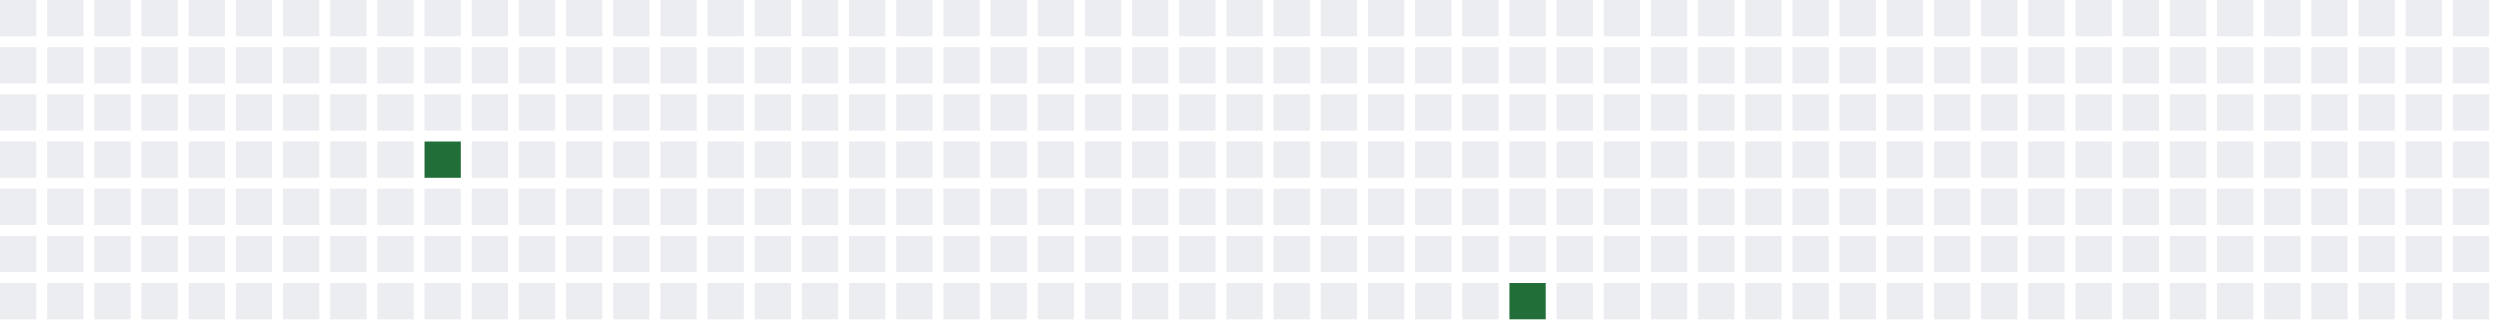
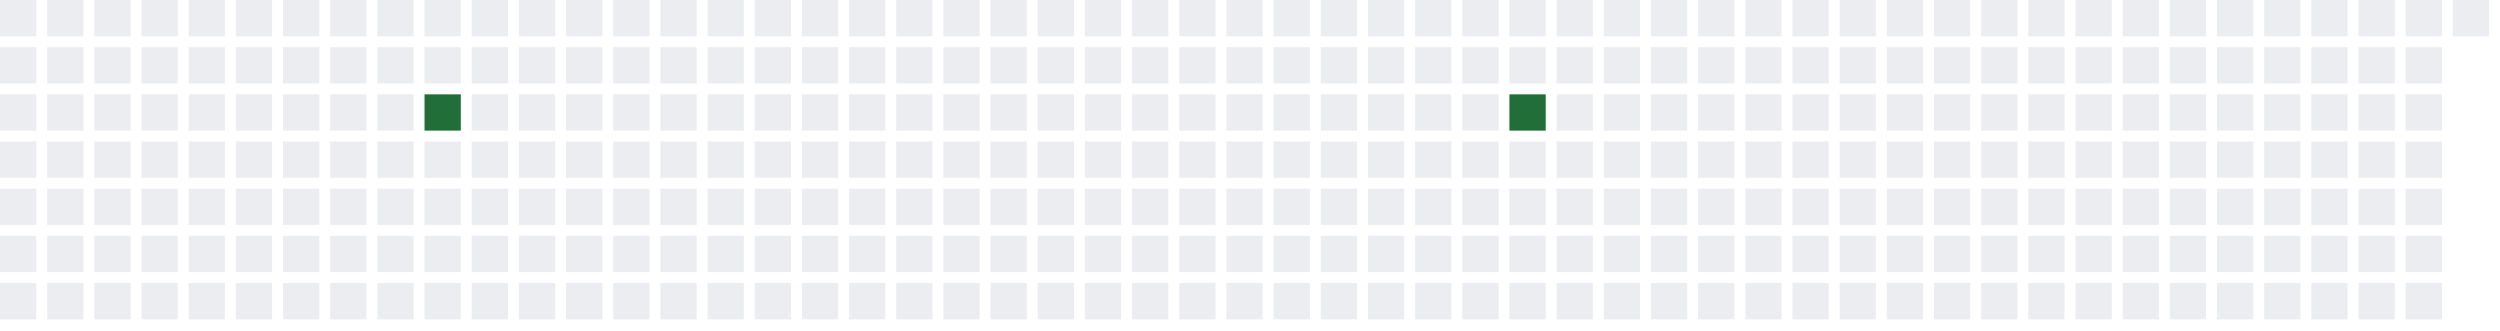
<svg xmlns="http://www.w3.org/2000/svg" width="689" height="91">
  <defs>
    <filter id="glow">
      <feGaussianBlur stdDeviation="3" result="coloredBlur" />
      <feMerge>
        <feMergeNode in="coloredBlur" />
        <feMergeNode in="SourceGraphic" />
      </feMerge>
    </filter>
  </defs>
  <style>
        .day-0 { fill: #ebedf0; }
        .day-1 { fill: #9be9a8; }
        .day-2 { fill: #40c463; }
        .day-3 { fill: #30a14e; }
        .day-4 { fill: #216e39; }

        @keyframes pulse-glow {
            0% { filter: url(#glow); opacity: 0.7; }
            50% { filter: url(#glow); opacity: 1; }
            100% { filter: url(#glow); opacity: 0.7; }
        }

        .glowing-rect {
            animation: pulse-glow 2s infinite alternate;
        }
    </style>
  <rect x="0" y="0" width="10" height="10" class="day-0" />
  <rect x="0" y="13" width="10" height="10" class="day-0" />
  <rect x="0" y="26" width="10" height="10" class="day-0" />
  <rect x="0" y="39" width="10" height="10" class="day-0" />
  <rect x="0" y="52" width="10" height="10" class="day-0" />
  <rect x="0" y="65" width="10" height="10" class="day-0" />
  <rect x="0" y="78" width="10" height="10" class="day-0" />
  <rect x="13" y="0" width="10" height="10" class="day-0" />
  <rect x="13" y="13" width="10" height="10" class="day-0" />
  <rect x="13" y="26" width="10" height="10" class="day-0" />
  <rect x="13" y="39" width="10" height="10" class="day-0" />
  <rect x="13" y="52" width="10" height="10" class="day-0" />
  <rect x="13" y="65" width="10" height="10" class="day-0" />
  <rect x="13" y="78" width="10" height="10" class="day-0" />
  <rect x="26" y="0" width="10" height="10" class="day-0" />
  <rect x="26" y="13" width="10" height="10" class="day-0" />
  <rect x="26" y="26" width="10" height="10" class="day-0" />
  <rect x="26" y="39" width="10" height="10" class="day-0" />
  <rect x="26" y="52" width="10" height="10" class="day-0" />
  <rect x="26" y="65" width="10" height="10" class="day-0" />
  <rect x="26" y="78" width="10" height="10" class="day-0" />
  <rect x="39" y="0" width="10" height="10" class="day-0" />
  <rect x="39" y="13" width="10" height="10" class="day-0" />
  <rect x="39" y="26" width="10" height="10" class="day-0" />
  <rect x="39" y="39" width="10" height="10" class="day-0" />
  <rect x="39" y="52" width="10" height="10" class="day-0" />
  <rect x="39" y="65" width="10" height="10" class="day-0" />
  <rect x="39" y="78" width="10" height="10" class="day-0" />
  <rect x="52" y="0" width="10" height="10" class="day-0" />
  <rect x="52" y="13" width="10" height="10" class="day-0" />
  <rect x="52" y="26" width="10" height="10" class="day-0" />
  <rect x="52" y="39" width="10" height="10" class="day-0" />
  <rect x="52" y="52" width="10" height="10" class="day-0" />
  <rect x="52" y="65" width="10" height="10" class="day-0" />
  <rect x="52" y="78" width="10" height="10" class="day-0" />
  <rect x="65" y="0" width="10" height="10" class="day-0" />
  <rect x="65" y="13" width="10" height="10" class="day-0" />
  <rect x="65" y="26" width="10" height="10" class="day-0" />
  <rect x="65" y="39" width="10" height="10" class="day-0" />
  <rect x="65" y="52" width="10" height="10" class="day-0" />
  <rect x="65" y="65" width="10" height="10" class="day-0" />
  <rect x="65" y="78" width="10" height="10" class="day-0" />
  <rect x="78" y="0" width="10" height="10" class="day-0" />
  <rect x="78" y="13" width="10" height="10" class="day-0" />
  <rect x="78" y="26" width="10" height="10" class="day-0" />
  <rect x="78" y="39" width="10" height="10" class="day-0" />
  <rect x="78" y="52" width="10" height="10" class="day-0" />
  <rect x="78" y="65" width="10" height="10" class="day-0" />
  <rect x="78" y="78" width="10" height="10" class="day-0" />
  <rect x="91" y="0" width="10" height="10" class="day-0" />
  <rect x="91" y="13" width="10" height="10" class="day-0" />
  <rect x="91" y="26" width="10" height="10" class="day-0" />
  <rect x="91" y="39" width="10" height="10" class="day-0" />
  <rect x="91" y="52" width="10" height="10" class="day-0" />
  <rect x="91" y="65" width="10" height="10" class="day-0" />
  <rect x="91" y="78" width="10" height="10" class="day-0" />
  <rect x="104" y="0" width="10" height="10" class="day-0" />
  <rect x="104" y="13" width="10" height="10" class="day-0" />
  <rect x="104" y="26" width="10" height="10" class="day-0" />
  <rect x="104" y="39" width="10" height="10" class="day-0" />
  <rect x="104" y="52" width="10" height="10" class="day-0" />
  <rect x="104" y="65" width="10" height="10" class="day-0" />
  <rect x="104" y="78" width="10" height="10" class="day-0" />
  <rect x="117" y="0" width="10" height="10" class="day-0" />
  <rect x="117" y="13" width="10" height="10" class="day-0" />
-   <rect x="117" y="26" width="10" height="10" class="day-0" />
-   <rect x="117" y="39" width="10" height="10" class="day-4 glowing-rect" />
+   <rect x="117" y="26" width="10" height="10" class="day-4 glowing-rect" />
+   <rect x="117" y="39" width="10" height="10" class="day-0" />
  <rect x="117" y="52" width="10" height="10" class="day-0" />
  <rect x="117" y="65" width="10" height="10" class="day-0" />
  <rect x="117" y="78" width="10" height="10" class="day-0" />
  <rect x="130" y="0" width="10" height="10" class="day-0" />
  <rect x="130" y="13" width="10" height="10" class="day-0" />
  <rect x="130" y="26" width="10" height="10" class="day-0" />
  <rect x="130" y="39" width="10" height="10" class="day-0" />
  <rect x="130" y="52" width="10" height="10" class="day-0" />
  <rect x="130" y="65" width="10" height="10" class="day-0" />
  <rect x="130" y="78" width="10" height="10" class="day-0" />
  <rect x="143" y="0" width="10" height="10" class="day-0" />
  <rect x="143" y="13" width="10" height="10" class="day-0" />
  <rect x="143" y="26" width="10" height="10" class="day-0" />
  <rect x="143" y="39" width="10" height="10" class="day-0" />
  <rect x="143" y="52" width="10" height="10" class="day-0" />
  <rect x="143" y="65" width="10" height="10" class="day-0" />
  <rect x="143" y="78" width="10" height="10" class="day-0" />
  <rect x="156" y="0" width="10" height="10" class="day-0" />
  <rect x="156" y="13" width="10" height="10" class="day-0" />
  <rect x="156" y="26" width="10" height="10" class="day-0" />
  <rect x="156" y="39" width="10" height="10" class="day-0" />
  <rect x="156" y="52" width="10" height="10" class="day-0" />
  <rect x="156" y="65" width="10" height="10" class="day-0" />
  <rect x="156" y="78" width="10" height="10" class="day-0" />
  <rect x="169" y="0" width="10" height="10" class="day-0" />
  <rect x="169" y="13" width="10" height="10" class="day-0" />
  <rect x="169" y="26" width="10" height="10" class="day-0" />
  <rect x="169" y="39" width="10" height="10" class="day-0" />
  <rect x="169" y="52" width="10" height="10" class="day-0" />
  <rect x="169" y="65" width="10" height="10" class="day-0" />
  <rect x="169" y="78" width="10" height="10" class="day-0" />
  <rect x="182" y="0" width="10" height="10" class="day-0" />
  <rect x="182" y="13" width="10" height="10" class="day-0" />
  <rect x="182" y="26" width="10" height="10" class="day-0" />
  <rect x="182" y="39" width="10" height="10" class="day-0" />
  <rect x="182" y="52" width="10" height="10" class="day-0" />
  <rect x="182" y="65" width="10" height="10" class="day-0" />
  <rect x="182" y="78" width="10" height="10" class="day-0" />
  <rect x="195" y="0" width="10" height="10" class="day-0" />
  <rect x="195" y="13" width="10" height="10" class="day-0" />
  <rect x="195" y="26" width="10" height="10" class="day-0" />
  <rect x="195" y="39" width="10" height="10" class="day-0" />
  <rect x="195" y="52" width="10" height="10" class="day-0" />
  <rect x="195" y="65" width="10" height="10" class="day-0" />
  <rect x="195" y="78" width="10" height="10" class="day-0" />
  <rect x="208" y="0" width="10" height="10" class="day-0" />
  <rect x="208" y="13" width="10" height="10" class="day-0" />
  <rect x="208" y="26" width="10" height="10" class="day-0" />
  <rect x="208" y="39" width="10" height="10" class="day-0" />
  <rect x="208" y="52" width="10" height="10" class="day-0" />
  <rect x="208" y="65" width="10" height="10" class="day-0" />
  <rect x="208" y="78" width="10" height="10" class="day-0" />
  <rect x="221" y="0" width="10" height="10" class="day-0" />
  <rect x="221" y="13" width="10" height="10" class="day-0" />
  <rect x="221" y="26" width="10" height="10" class="day-0" />
  <rect x="221" y="39" width="10" height="10" class="day-0" />
  <rect x="221" y="52" width="10" height="10" class="day-0" />
  <rect x="221" y="65" width="10" height="10" class="day-0" />
  <rect x="221" y="78" width="10" height="10" class="day-0" />
  <rect x="234" y="0" width="10" height="10" class="day-0" />
  <rect x="234" y="13" width="10" height="10" class="day-0" />
  <rect x="234" y="26" width="10" height="10" class="day-0" />
  <rect x="234" y="39" width="10" height="10" class="day-0" />
  <rect x="234" y="52" width="10" height="10" class="day-0" />
  <rect x="234" y="65" width="10" height="10" class="day-0" />
  <rect x="234" y="78" width="10" height="10" class="day-0" />
  <rect x="247" y="0" width="10" height="10" class="day-0" />
  <rect x="247" y="13" width="10" height="10" class="day-0" />
  <rect x="247" y="26" width="10" height="10" class="day-0" />
  <rect x="247" y="39" width="10" height="10" class="day-0" />
  <rect x="247" y="52" width="10" height="10" class="day-0" />
  <rect x="247" y="65" width="10" height="10" class="day-0" />
  <rect x="247" y="78" width="10" height="10" class="day-0" />
  <rect x="260" y="0" width="10" height="10" class="day-0" />
  <rect x="260" y="13" width="10" height="10" class="day-0" />
  <rect x="260" y="26" width="10" height="10" class="day-0" />
  <rect x="260" y="39" width="10" height="10" class="day-0" />
  <rect x="260" y="52" width="10" height="10" class="day-0" />
  <rect x="260" y="65" width="10" height="10" class="day-0" />
  <rect x="260" y="78" width="10" height="10" class="day-0" />
  <rect x="273" y="0" width="10" height="10" class="day-0" />
  <rect x="273" y="13" width="10" height="10" class="day-0" />
  <rect x="273" y="26" width="10" height="10" class="day-0" />
  <rect x="273" y="39" width="10" height="10" class="day-0" />
  <rect x="273" y="52" width="10" height="10" class="day-0" />
  <rect x="273" y="65" width="10" height="10" class="day-0" />
  <rect x="273" y="78" width="10" height="10" class="day-0" />
  <rect x="286" y="0" width="10" height="10" class="day-0" />
  <rect x="286" y="13" width="10" height="10" class="day-0" />
  <rect x="286" y="26" width="10" height="10" class="day-0" />
  <rect x="286" y="39" width="10" height="10" class="day-0" />
  <rect x="286" y="52" width="10" height="10" class="day-0" />
  <rect x="286" y="65" width="10" height="10" class="day-0" />
  <rect x="286" y="78" width="10" height="10" class="day-0" />
  <rect x="299" y="0" width="10" height="10" class="day-0" />
  <rect x="299" y="13" width="10" height="10" class="day-0" />
  <rect x="299" y="26" width="10" height="10" class="day-0" />
  <rect x="299" y="39" width="10" height="10" class="day-0" />
  <rect x="299" y="52" width="10" height="10" class="day-0" />
  <rect x="299" y="65" width="10" height="10" class="day-0" />
  <rect x="299" y="78" width="10" height="10" class="day-0" />
  <rect x="312" y="0" width="10" height="10" class="day-0" />
  <rect x="312" y="13" width="10" height="10" class="day-0" />
  <rect x="312" y="26" width="10" height="10" class="day-0" />
  <rect x="312" y="39" width="10" height="10" class="day-0" />
  <rect x="312" y="52" width="10" height="10" class="day-0" />
  <rect x="312" y="65" width="10" height="10" class="day-0" />
  <rect x="312" y="78" width="10" height="10" class="day-0" />
  <rect x="325" y="0" width="10" height="10" class="day-0" />
  <rect x="325" y="13" width="10" height="10" class="day-0" />
  <rect x="325" y="26" width="10" height="10" class="day-0" />
  <rect x="325" y="39" width="10" height="10" class="day-0" />
  <rect x="325" y="52" width="10" height="10" class="day-0" />
  <rect x="325" y="65" width="10" height="10" class="day-0" />
  <rect x="325" y="78" width="10" height="10" class="day-0" />
  <rect x="338" y="0" width="10" height="10" class="day-0" />
  <rect x="338" y="13" width="10" height="10" class="day-0" />
  <rect x="338" y="26" width="10" height="10" class="day-0" />
  <rect x="338" y="39" width="10" height="10" class="day-0" />
  <rect x="338" y="52" width="10" height="10" class="day-0" />
  <rect x="338" y="65" width="10" height="10" class="day-0" />
  <rect x="338" y="78" width="10" height="10" class="day-0" />
  <rect x="351" y="0" width="10" height="10" class="day-0" />
  <rect x="351" y="13" width="10" height="10" class="day-0" />
  <rect x="351" y="26" width="10" height="10" class="day-0" />
  <rect x="351" y="39" width="10" height="10" class="day-0" />
  <rect x="351" y="52" width="10" height="10" class="day-0" />
  <rect x="351" y="65" width="10" height="10" class="day-0" />
  <rect x="351" y="78" width="10" height="10" class="day-0" />
  <rect x="364" y="0" width="10" height="10" class="day-0" />
  <rect x="364" y="13" width="10" height="10" class="day-0" />
  <rect x="364" y="26" width="10" height="10" class="day-0" />
  <rect x="364" y="39" width="10" height="10" class="day-0" />
  <rect x="364" y="52" width="10" height="10" class="day-0" />
  <rect x="364" y="65" width="10" height="10" class="day-0" />
  <rect x="364" y="78" width="10" height="10" class="day-0" />
  <rect x="377" y="0" width="10" height="10" class="day-0" />
  <rect x="377" y="13" width="10" height="10" class="day-0" />
  <rect x="377" y="26" width="10" height="10" class="day-0" />
  <rect x="377" y="39" width="10" height="10" class="day-0" />
  <rect x="377" y="52" width="10" height="10" class="day-0" />
  <rect x="377" y="65" width="10" height="10" class="day-0" />
  <rect x="377" y="78" width="10" height="10" class="day-0" />
  <rect x="390" y="0" width="10" height="10" class="day-0" />
  <rect x="390" y="13" width="10" height="10" class="day-0" />
  <rect x="390" y="26" width="10" height="10" class="day-0" />
  <rect x="390" y="39" width="10" height="10" class="day-0" />
  <rect x="390" y="52" width="10" height="10" class="day-0" />
  <rect x="390" y="65" width="10" height="10" class="day-0" />
  <rect x="390" y="78" width="10" height="10" class="day-0" />
  <rect x="403" y="0" width="10" height="10" class="day-0" />
  <rect x="403" y="13" width="10" height="10" class="day-0" />
  <rect x="403" y="26" width="10" height="10" class="day-0" />
  <rect x="403" y="39" width="10" height="10" class="day-0" />
  <rect x="403" y="52" width="10" height="10" class="day-0" />
  <rect x="403" y="65" width="10" height="10" class="day-0" />
  <rect x="403" y="78" width="10" height="10" class="day-0" />
  <rect x="416" y="0" width="10" height="10" class="day-0" />
  <rect x="416" y="13" width="10" height="10" class="day-0" />
-   <rect x="416" y="26" width="10" height="10" class="day-0" />
+   <rect x="416" y="26" width="10" height="10" class="day-4 glowing-rect" />
  <rect x="416" y="39" width="10" height="10" class="day-0" />
  <rect x="416" y="52" width="10" height="10" class="day-0" />
  <rect x="416" y="65" width="10" height="10" class="day-0" />
-   <rect x="416" y="78" width="10" height="10" class="day-4 glowing-rect" />
+   <rect x="416" y="78" width="10" height="10" class="day-0" />
  <rect x="429" y="0" width="10" height="10" class="day-0" />
  <rect x="429" y="13" width="10" height="10" class="day-0" />
  <rect x="429" y="26" width="10" height="10" class="day-0" />
  <rect x="429" y="39" width="10" height="10" class="day-0" />
  <rect x="429" y="52" width="10" height="10" class="day-0" />
  <rect x="429" y="65" width="10" height="10" class="day-0" />
  <rect x="429" y="78" width="10" height="10" class="day-0" />
  <rect x="442" y="0" width="10" height="10" class="day-0" />
  <rect x="442" y="13" width="10" height="10" class="day-0" />
  <rect x="442" y="26" width="10" height="10" class="day-0" />
  <rect x="442" y="39" width="10" height="10" class="day-0" />
  <rect x="442" y="52" width="10" height="10" class="day-0" />
  <rect x="442" y="65" width="10" height="10" class="day-0" />
  <rect x="442" y="78" width="10" height="10" class="day-0" />
  <rect x="455" y="0" width="10" height="10" class="day-0" />
  <rect x="455" y="13" width="10" height="10" class="day-0" />
  <rect x="455" y="26" width="10" height="10" class="day-0" />
  <rect x="455" y="39" width="10" height="10" class="day-0" />
  <rect x="455" y="52" width="10" height="10" class="day-0" />
  <rect x="455" y="65" width="10" height="10" class="day-0" />
  <rect x="455" y="78" width="10" height="10" class="day-0" />
  <rect x="468" y="0" width="10" height="10" class="day-0" />
  <rect x="468" y="13" width="10" height="10" class="day-0" />
  <rect x="468" y="26" width="10" height="10" class="day-0" />
  <rect x="468" y="39" width="10" height="10" class="day-0" />
  <rect x="468" y="52" width="10" height="10" class="day-0" />
  <rect x="468" y="65" width="10" height="10" class="day-0" />
  <rect x="468" y="78" width="10" height="10" class="day-0" />
  <rect x="481" y="0" width="10" height="10" class="day-0" />
  <rect x="481" y="13" width="10" height="10" class="day-0" />
  <rect x="481" y="26" width="10" height="10" class="day-0" />
  <rect x="481" y="39" width="10" height="10" class="day-0" />
  <rect x="481" y="52" width="10" height="10" class="day-0" />
  <rect x="481" y="65" width="10" height="10" class="day-0" />
  <rect x="481" y="78" width="10" height="10" class="day-0" />
  <rect x="494" y="0" width="10" height="10" class="day-0" />
  <rect x="494" y="13" width="10" height="10" class="day-0" />
  <rect x="494" y="26" width="10" height="10" class="day-0" />
  <rect x="494" y="39" width="10" height="10" class="day-0" />
  <rect x="494" y="52" width="10" height="10" class="day-0" />
  <rect x="494" y="65" width="10" height="10" class="day-0" />
  <rect x="494" y="78" width="10" height="10" class="day-0" />
  <rect x="507" y="0" width="10" height="10" class="day-0" />
  <rect x="507" y="13" width="10" height="10" class="day-0" />
  <rect x="507" y="26" width="10" height="10" class="day-0" />
  <rect x="507" y="39" width="10" height="10" class="day-0" />
  <rect x="507" y="52" width="10" height="10" class="day-0" />
  <rect x="507" y="65" width="10" height="10" class="day-0" />
  <rect x="507" y="78" width="10" height="10" class="day-0" />
  <rect x="520" y="0" width="10" height="10" class="day-0" />
  <rect x="520" y="13" width="10" height="10" class="day-0" />
  <rect x="520" y="26" width="10" height="10" class="day-0" />
  <rect x="520" y="39" width="10" height="10" class="day-0" />
  <rect x="520" y="52" width="10" height="10" class="day-0" />
  <rect x="520" y="65" width="10" height="10" class="day-0" />
  <rect x="520" y="78" width="10" height="10" class="day-0" />
  <rect x="533" y="0" width="10" height="10" class="day-0" />
  <rect x="533" y="13" width="10" height="10" class="day-0" />
  <rect x="533" y="26" width="10" height="10" class="day-0" />
  <rect x="533" y="39" width="10" height="10" class="day-0" />
  <rect x="533" y="52" width="10" height="10" class="day-0" />
  <rect x="533" y="65" width="10" height="10" class="day-0" />
  <rect x="533" y="78" width="10" height="10" class="day-0" />
  <rect x="546" y="0" width="10" height="10" class="day-0" />
  <rect x="546" y="13" width="10" height="10" class="day-0" />
  <rect x="546" y="26" width="10" height="10" class="day-0" />
  <rect x="546" y="39" width="10" height="10" class="day-0" />
  <rect x="546" y="52" width="10" height="10" class="day-0" />
  <rect x="546" y="65" width="10" height="10" class="day-0" />
  <rect x="546" y="78" width="10" height="10" class="day-0" />
  <rect x="559" y="0" width="10" height="10" class="day-0" />
  <rect x="559" y="13" width="10" height="10" class="day-0" />
  <rect x="559" y="26" width="10" height="10" class="day-0" />
  <rect x="559" y="39" width="10" height="10" class="day-0" />
  <rect x="559" y="52" width="10" height="10" class="day-0" />
  <rect x="559" y="65" width="10" height="10" class="day-0" />
  <rect x="559" y="78" width="10" height="10" class="day-0" />
  <rect x="572" y="0" width="10" height="10" class="day-0" />
  <rect x="572" y="13" width="10" height="10" class="day-0" />
  <rect x="572" y="26" width="10" height="10" class="day-0" />
  <rect x="572" y="39" width="10" height="10" class="day-0" />
  <rect x="572" y="52" width="10" height="10" class="day-0" />
  <rect x="572" y="65" width="10" height="10" class="day-0" />
  <rect x="572" y="78" width="10" height="10" class="day-0" />
  <rect x="585" y="0" width="10" height="10" class="day-0" />
  <rect x="585" y="13" width="10" height="10" class="day-0" />
  <rect x="585" y="26" width="10" height="10" class="day-0" />
  <rect x="585" y="39" width="10" height="10" class="day-0" />
  <rect x="585" y="52" width="10" height="10" class="day-0" />
  <rect x="585" y="65" width="10" height="10" class="day-0" />
  <rect x="585" y="78" width="10" height="10" class="day-0" />
  <rect x="598" y="0" width="10" height="10" class="day-0" />
  <rect x="598" y="13" width="10" height="10" class="day-0" />
  <rect x="598" y="26" width="10" height="10" class="day-0" />
  <rect x="598" y="39" width="10" height="10" class="day-0" />
  <rect x="598" y="52" width="10" height="10" class="day-0" />
  <rect x="598" y="65" width="10" height="10" class="day-0" />
  <rect x="598" y="78" width="10" height="10" class="day-0" />
  <rect x="611" y="0" width="10" height="10" class="day-0" />
  <rect x="611" y="13" width="10" height="10" class="day-0" />
  <rect x="611" y="26" width="10" height="10" class="day-0" />
  <rect x="611" y="39" width="10" height="10" class="day-0" />
  <rect x="611" y="52" width="10" height="10" class="day-0" />
  <rect x="611" y="65" width="10" height="10" class="day-0" />
  <rect x="611" y="78" width="10" height="10" class="day-0" />
  <rect x="624" y="0" width="10" height="10" class="day-0" />
  <rect x="624" y="13" width="10" height="10" class="day-0" />
  <rect x="624" y="26" width="10" height="10" class="day-0" />
  <rect x="624" y="39" width="10" height="10" class="day-0" />
  <rect x="624" y="52" width="10" height="10" class="day-0" />
  <rect x="624" y="65" width="10" height="10" class="day-0" />
  <rect x="624" y="78" width="10" height="10" class="day-0" />
  <rect x="637" y="0" width="10" height="10" class="day-0" />
  <rect x="637" y="13" width="10" height="10" class="day-0" />
  <rect x="637" y="26" width="10" height="10" class="day-0" />
  <rect x="637" y="39" width="10" height="10" class="day-0" />
  <rect x="637" y="52" width="10" height="10" class="day-0" />
  <rect x="637" y="65" width="10" height="10" class="day-0" />
  <rect x="637" y="78" width="10" height="10" class="day-0" />
  <rect x="650" y="0" width="10" height="10" class="day-0" />
  <rect x="650" y="13" width="10" height="10" class="day-0" />
  <rect x="650" y="26" width="10" height="10" class="day-0" />
  <rect x="650" y="39" width="10" height="10" class="day-0" />
  <rect x="650" y="52" width="10" height="10" class="day-0" />
  <rect x="650" y="65" width="10" height="10" class="day-0" />
  <rect x="650" y="78" width="10" height="10" class="day-0" />
  <rect x="663" y="0" width="10" height="10" class="day-0" />
  <rect x="663" y="13" width="10" height="10" class="day-0" />
  <rect x="663" y="26" width="10" height="10" class="day-0" />
  <rect x="663" y="39" width="10" height="10" class="day-0" />
  <rect x="663" y="52" width="10" height="10" class="day-0" />
  <rect x="663" y="65" width="10" height="10" class="day-0" />
  <rect x="663" y="78" width="10" height="10" class="day-0" />
  <rect x="676" y="0" width="10" height="10" class="day-0" />
-   <rect x="676" y="13" width="10" height="10" class="day-0" />
-   <rect x="676" y="26" width="10" height="10" class="day-0" />
-   <rect x="676" y="39" width="10" height="10" class="day-0" />
-   <rect x="676" y="52" width="10" height="10" class="day-0" />
-   <rect x="676" y="65" width="10" height="10" class="day-0" />
-   <rect x="676" y="78" width="10" height="10" class="day-0" />
</svg>
